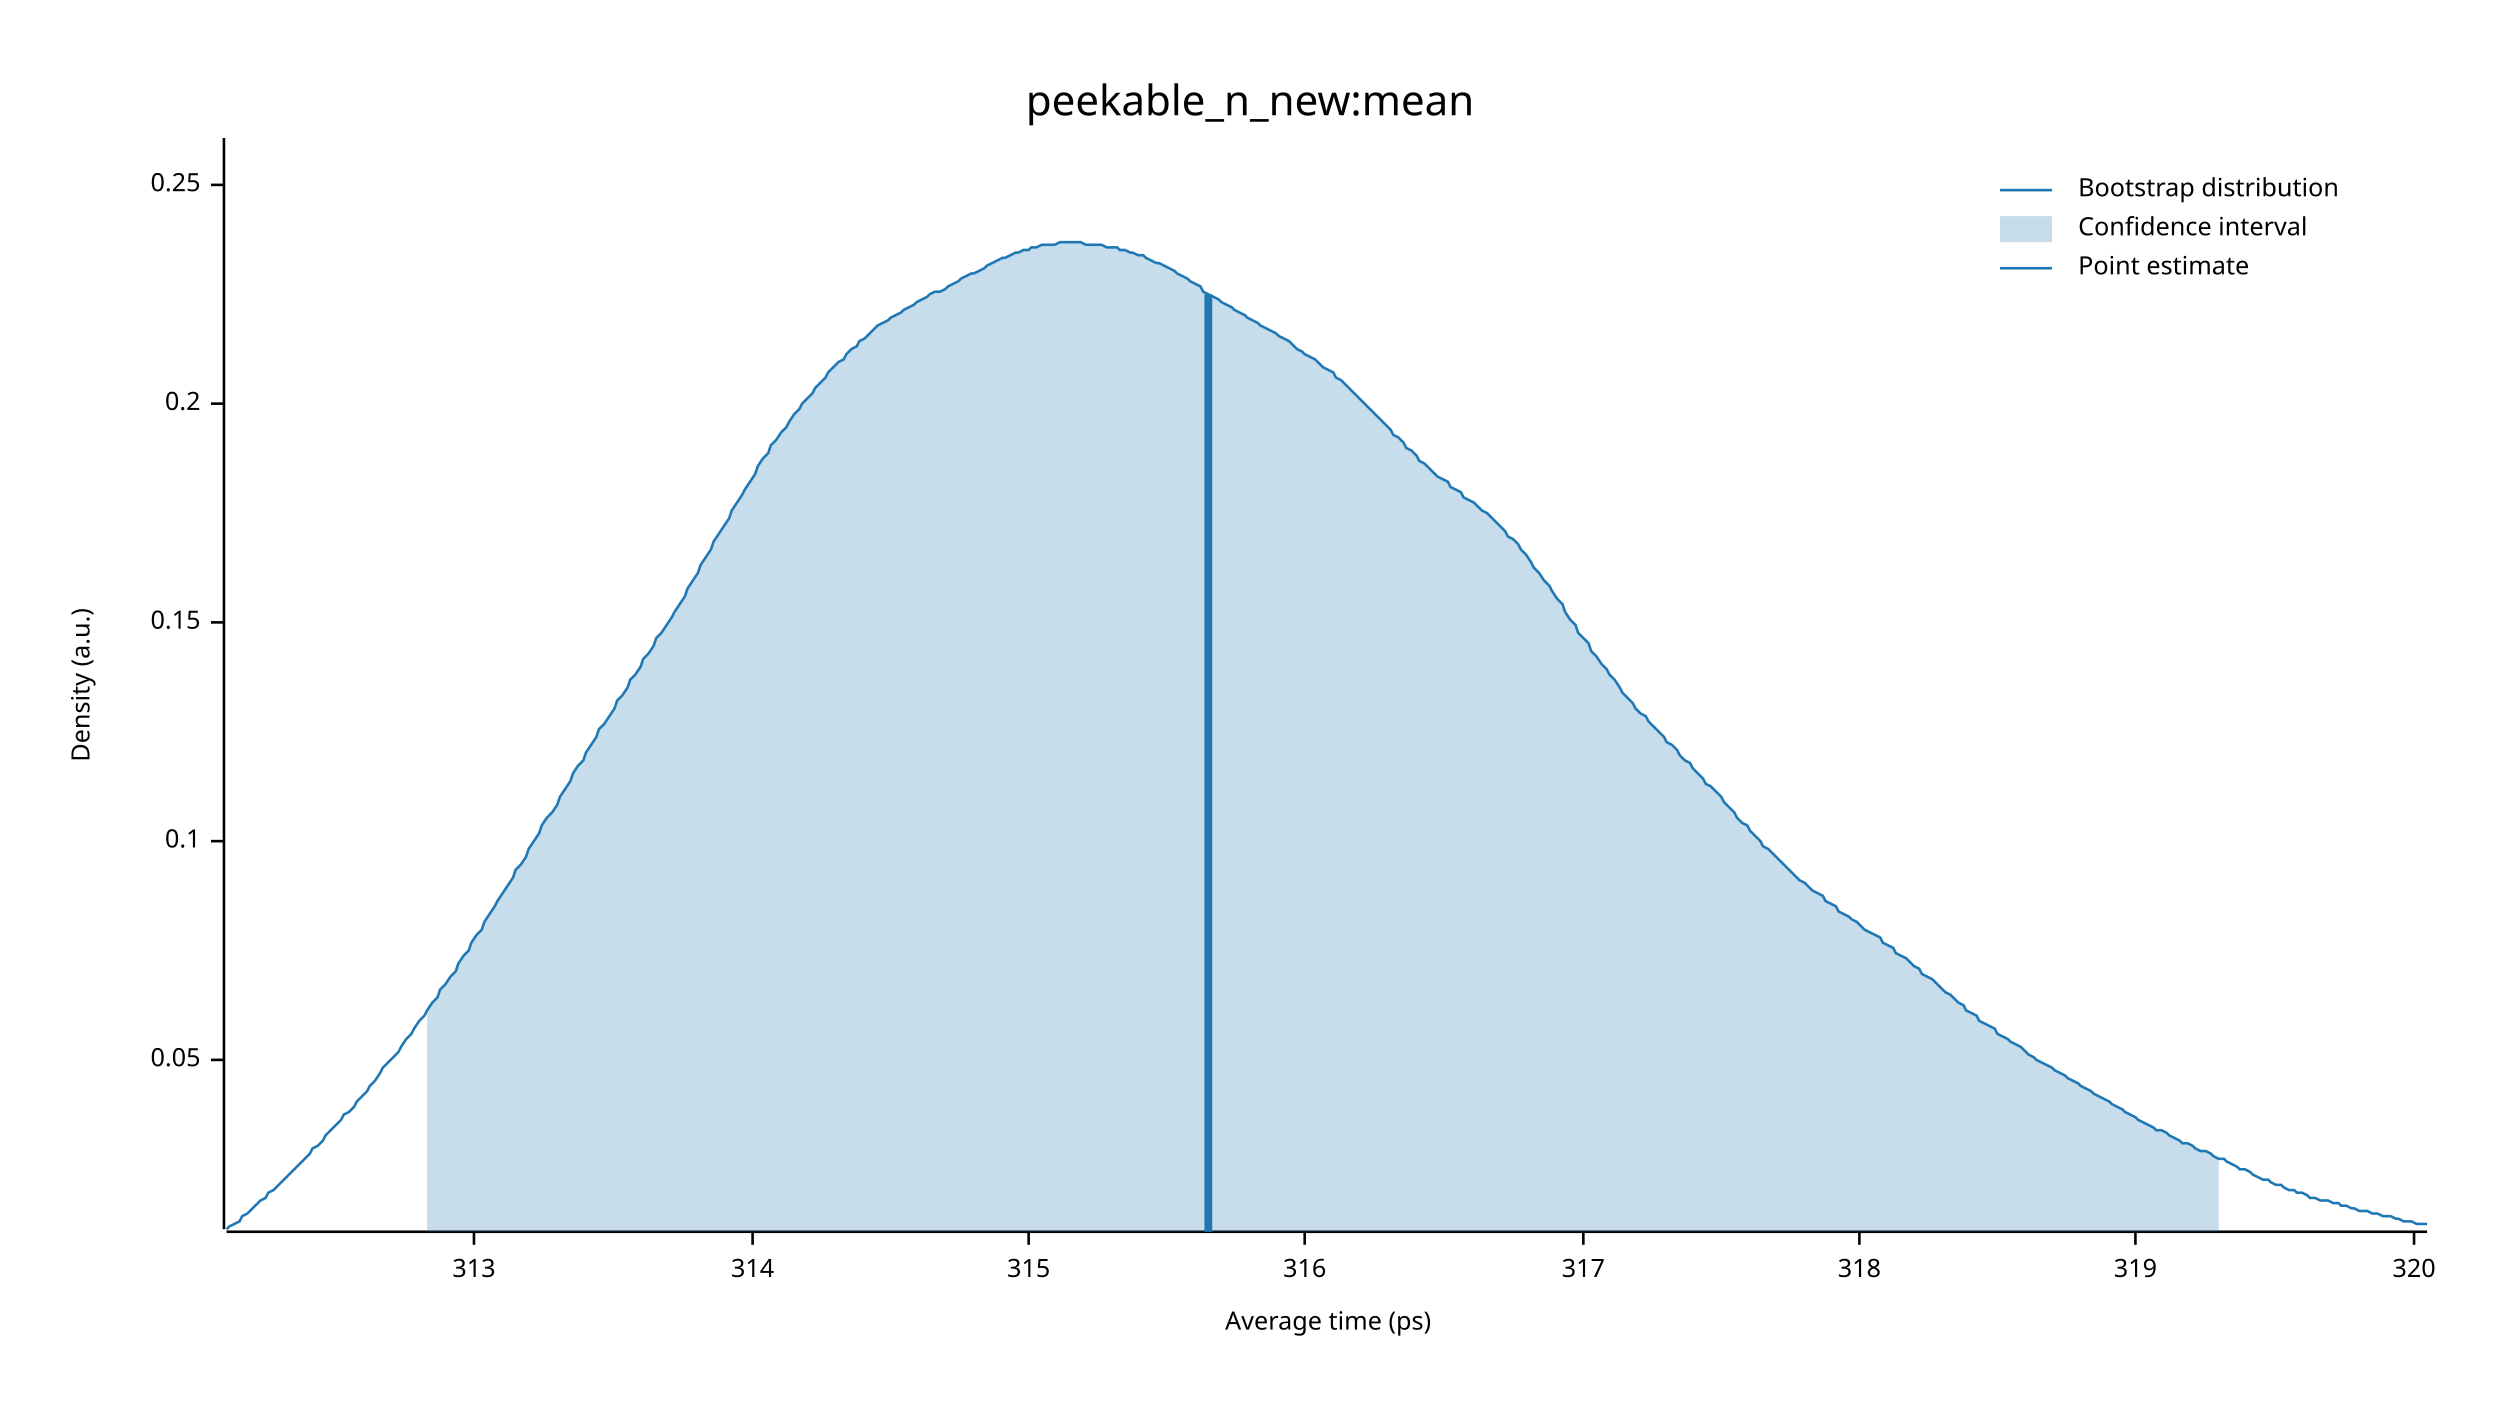
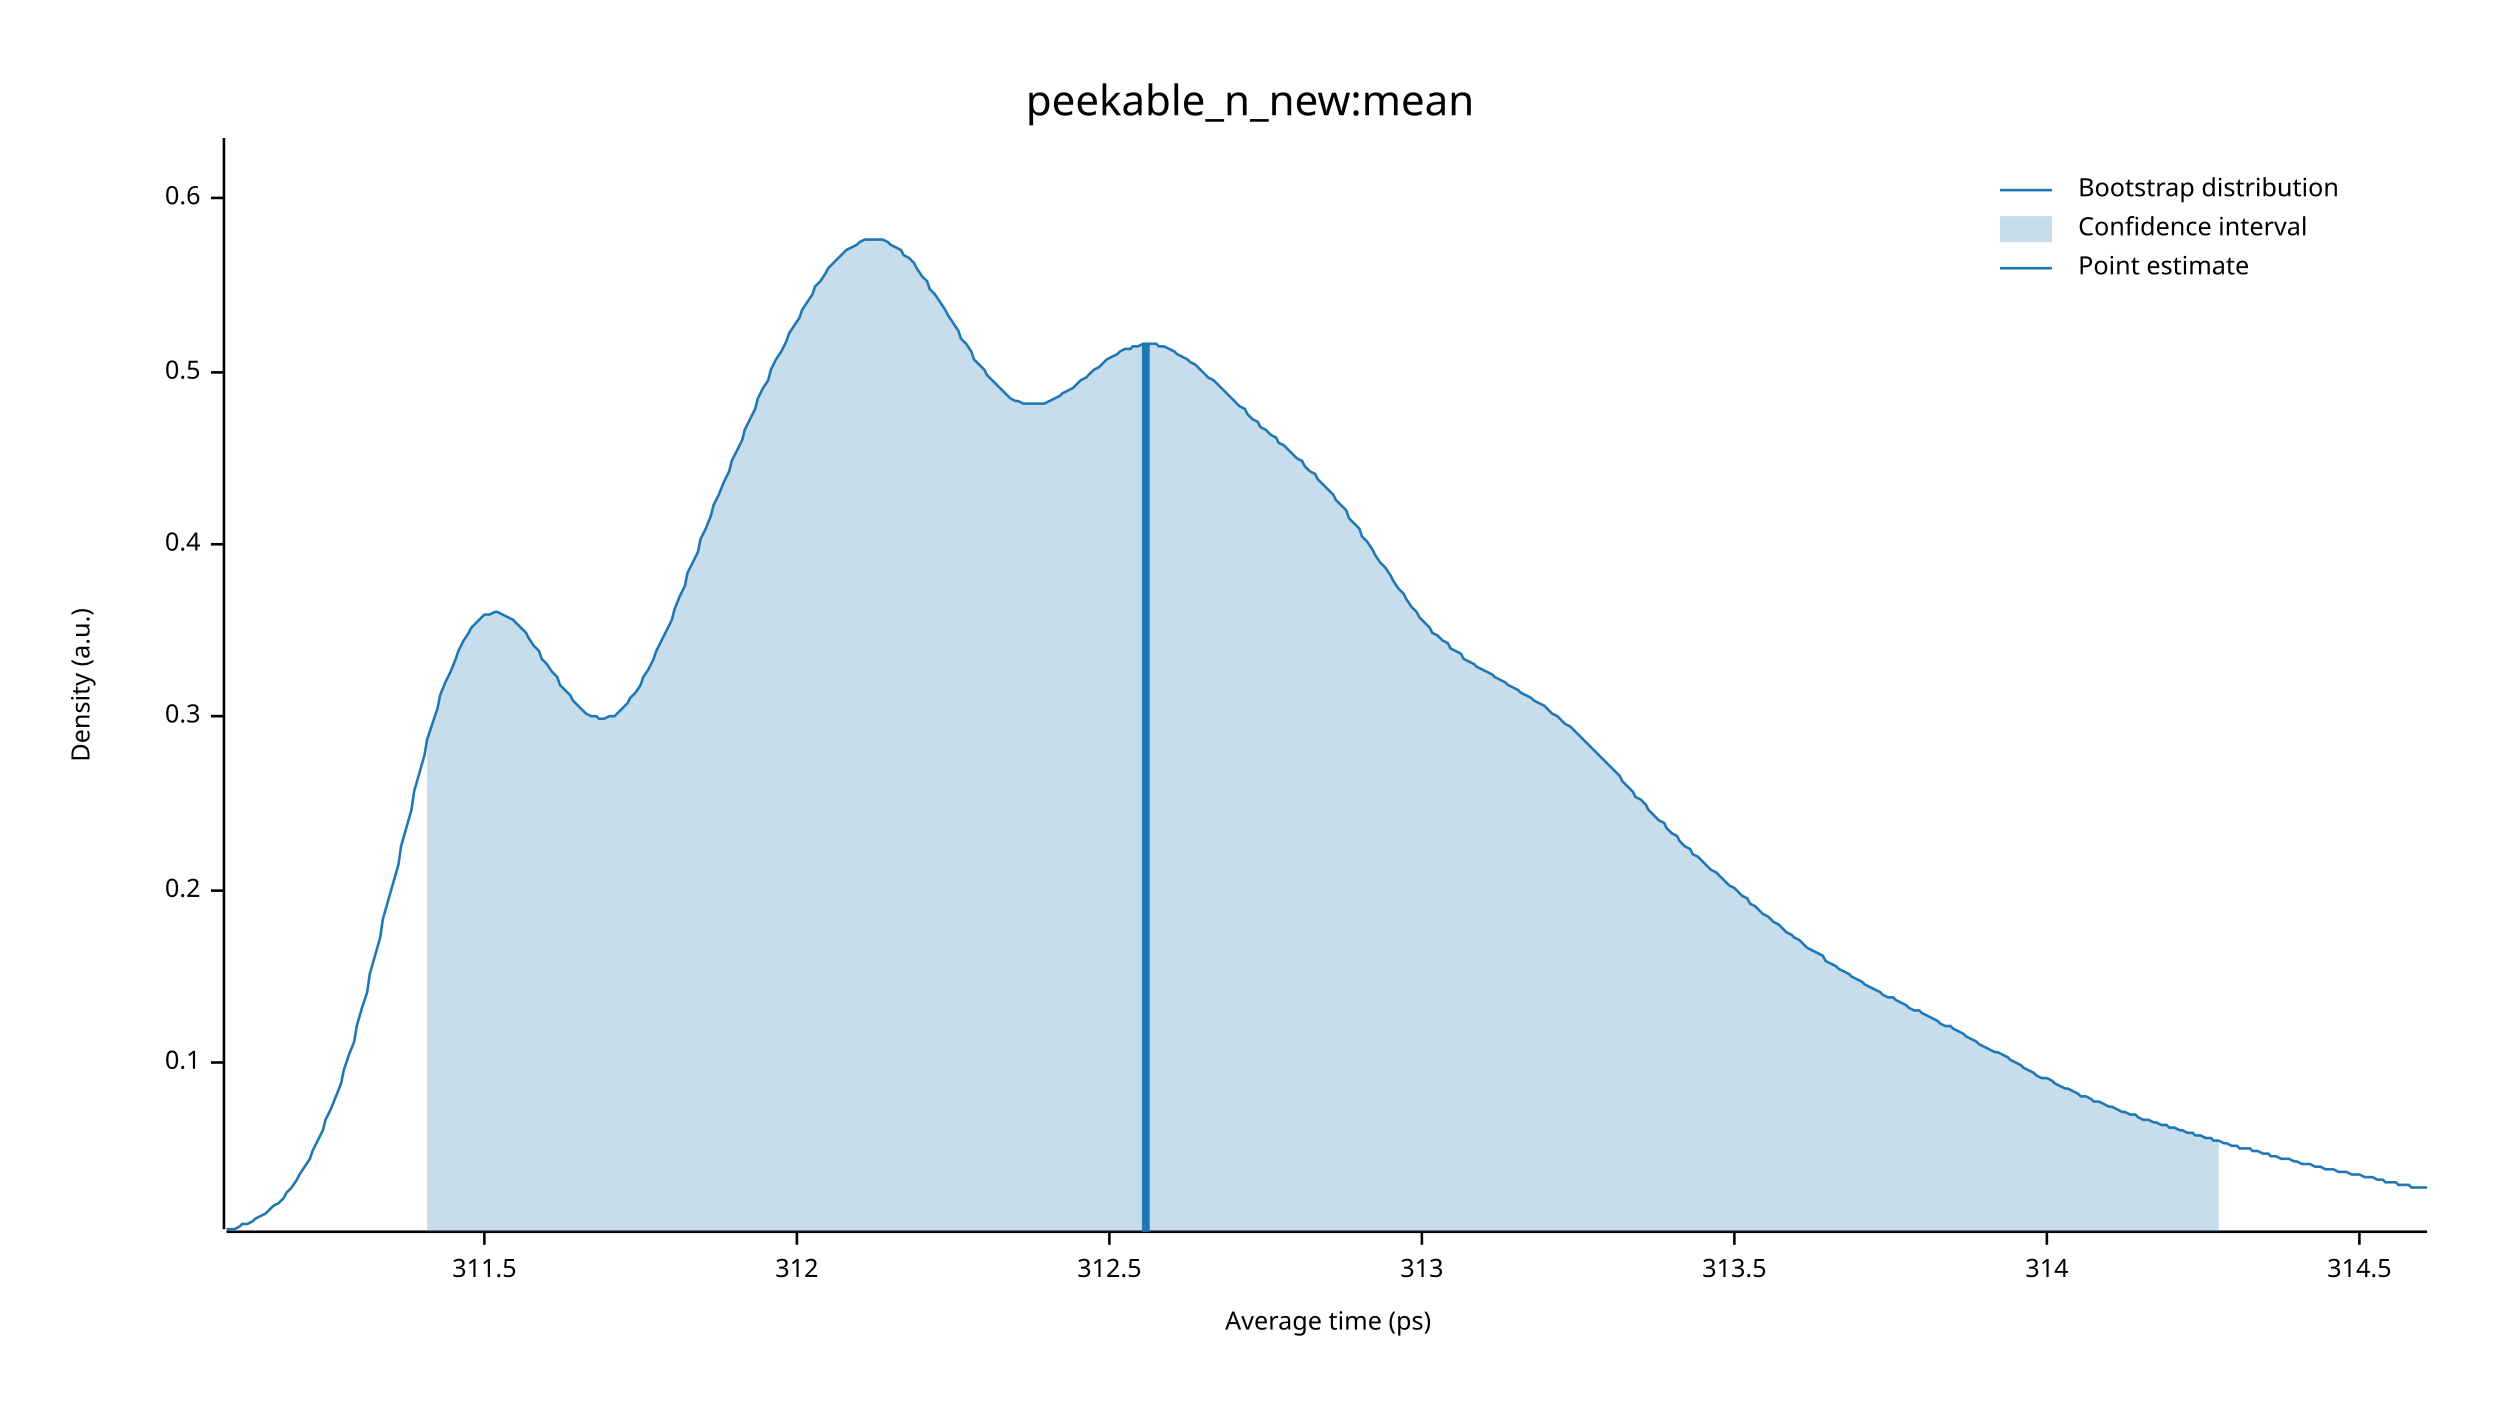
<svg xmlns="http://www.w3.org/2000/svg" width="960" height="540" viewBox="0 0 960 540">
  <text x="480" y="32" dy="0.76em" text-anchor="middle" font-family="sans-serif" font-size="16.129" opacity="1" fill="#000000">
peekable_n_new:mean
</text>
  <text x="27" y="263" dy="0.76em" text-anchor="middle" font-family="sans-serif" font-size="9.677" opacity="1" fill="#000000" transform="rotate(270, 27, 263)">
Density (a.u.)
</text>
  <text x="510" y="513" dy="-0.5ex" text-anchor="middle" font-family="sans-serif" font-size="9.677" opacity="1" fill="#000000">
Average time (ps)
</text>
  <polyline fill="none" opacity="1" stroke="#000000" stroke-width="1" points="86,53 86,472 " />
-   <text x="77" y="407" dy="0.5ex" text-anchor="end" font-family="sans-serif" font-size="9.677" opacity="1" fill="#000000">
- 0.05
- </text>
-   <polyline fill="none" opacity="1" stroke="#000000" stroke-width="1" points="81,407 86,407 " />
-   <text x="77" y="323" dy="0.5ex" text-anchor="end" font-family="sans-serif" font-size="9.677" opacity="1" fill="#000000">
+   <text x="77" y="408" dy="0.5ex" text-anchor="end" font-family="sans-serif" font-size="9.677" opacity="1" fill="#000000">
0.1
</text>
-   <polyline fill="none" opacity="1" stroke="#000000" stroke-width="1" points="81,323 86,323 " />
-   <text x="77" y="239" dy="0.5ex" text-anchor="end" font-family="sans-serif" font-size="9.677" opacity="1" fill="#000000">
- 0.15
- </text>
-   <polyline fill="none" opacity="1" stroke="#000000" stroke-width="1" points="81,239 86,239 " />
-   <text x="77" y="155" dy="0.5ex" text-anchor="end" font-family="sans-serif" font-size="9.677" opacity="1" fill="#000000">
+   <polyline fill="none" opacity="1" stroke="#000000" stroke-width="1" points="81,408 86,408 " />
+   <text x="77" y="342" dy="0.5ex" text-anchor="end" font-family="sans-serif" font-size="9.677" opacity="1" fill="#000000">
0.2
</text>
-   <polyline fill="none" opacity="1" stroke="#000000" stroke-width="1" points="81,155 86,155 " />
-   <text x="77" y="71" dy="0.5ex" text-anchor="end" font-family="sans-serif" font-size="9.677" opacity="1" fill="#000000">
- 0.25
+   <polyline fill="none" opacity="1" stroke="#000000" stroke-width="1" points="81,342 86,342 " />
+   <text x="77" y="275" dy="0.5ex" text-anchor="end" font-family="sans-serif" font-size="9.677" opacity="1" fill="#000000">
+ 0.3
</text>
-   <polyline fill="none" opacity="1" stroke="#000000" stroke-width="1" points="81,71 86,71 " />
+   <polyline fill="none" opacity="1" stroke="#000000" stroke-width="1" points="81,275 86,275 " />
+   <text x="77" y="209" dy="0.5ex" text-anchor="end" font-family="sans-serif" font-size="9.677" opacity="1" fill="#000000">
+ 0.4
+ </text>
+   <polyline fill="none" opacity="1" stroke="#000000" stroke-width="1" points="81,209 86,209 " />
+   <text x="77" y="143" dy="0.5ex" text-anchor="end" font-family="sans-serif" font-size="9.677" opacity="1" fill="#000000">
+ 0.5
+ </text>
+   <polyline fill="none" opacity="1" stroke="#000000" stroke-width="1" points="81,143 86,143 " />
+   <text x="77" y="76" dy="0.5ex" text-anchor="end" font-family="sans-serif" font-size="9.677" opacity="1" fill="#000000">
+ 0.6
+ </text>
+   <polyline fill="none" opacity="1" stroke="#000000" stroke-width="1" points="81,76 86,76 " />
  <polyline fill="none" opacity="1" stroke="#000000" stroke-width="1" points="87,473 932,473 " />
-   <text x="182" y="483" dy="0.76em" text-anchor="middle" font-family="sans-serif" font-size="9.677" opacity="1" fill="#000000">
+   <text x="186" y="483" dy="0.76em" text-anchor="middle" font-family="sans-serif" font-size="9.677" opacity="1" fill="#000000">
+ 311.5
+ </text>
+   <polyline fill="none" opacity="1" stroke="#000000" stroke-width="1" points="186,473 186,478 " />
+   <text x="306" y="483" dy="0.76em" text-anchor="middle" font-family="sans-serif" font-size="9.677" opacity="1" fill="#000000">
+ 312
+ </text>
+   <polyline fill="none" opacity="1" stroke="#000000" stroke-width="1" points="306,473 306,478 " />
+   <text x="426" y="483" dy="0.76em" text-anchor="middle" font-family="sans-serif" font-size="9.677" opacity="1" fill="#000000">
+ 312.5
+ </text>
+   <polyline fill="none" opacity="1" stroke="#000000" stroke-width="1" points="426,473 426,478 " />
+   <text x="546" y="483" dy="0.76em" text-anchor="middle" font-family="sans-serif" font-size="9.677" opacity="1" fill="#000000">
313
</text>
-   <polyline fill="none" opacity="1" stroke="#000000" stroke-width="1" points="182,473 182,478 " />
-   <text x="289" y="483" dy="0.76em" text-anchor="middle" font-family="sans-serif" font-size="9.677" opacity="1" fill="#000000">
+   <polyline fill="none" opacity="1" stroke="#000000" stroke-width="1" points="546,473 546,478 " />
+   <text x="666" y="483" dy="0.76em" text-anchor="middle" font-family="sans-serif" font-size="9.677" opacity="1" fill="#000000">
+ 313.5
+ </text>
+   <polyline fill="none" opacity="1" stroke="#000000" stroke-width="1" points="666,473 666,478 " />
+   <text x="786" y="483" dy="0.76em" text-anchor="middle" font-family="sans-serif" font-size="9.677" opacity="1" fill="#000000">
314
</text>
-   <polyline fill="none" opacity="1" stroke="#000000" stroke-width="1" points="289,473 289,478 " />
-   <text x="395" y="483" dy="0.76em" text-anchor="middle" font-family="sans-serif" font-size="9.677" opacity="1" fill="#000000">
- 315
+   <polyline fill="none" opacity="1" stroke="#000000" stroke-width="1" points="786,473 786,478 " />
+   <text x="906" y="483" dy="0.76em" text-anchor="middle" font-family="sans-serif" font-size="9.677" opacity="1" fill="#000000">
+ 314.5
</text>
-   <polyline fill="none" opacity="1" stroke="#000000" stroke-width="1" points="395,473 395,478 " />
-   <text x="501" y="483" dy="0.76em" text-anchor="middle" font-family="sans-serif" font-size="9.677" opacity="1" fill="#000000">
- 316
- </text>
-   <polyline fill="none" opacity="1" stroke="#000000" stroke-width="1" points="501,473 501,478 " />
-   <text x="608" y="483" dy="0.76em" text-anchor="middle" font-family="sans-serif" font-size="9.677" opacity="1" fill="#000000">
- 317
- </text>
-   <polyline fill="none" opacity="1" stroke="#000000" stroke-width="1" points="608,473 608,478 " />
-   <text x="714" y="483" dy="0.76em" text-anchor="middle" font-family="sans-serif" font-size="9.677" opacity="1" fill="#000000">
- 318
- </text>
-   <polyline fill="none" opacity="1" stroke="#000000" stroke-width="1" points="714,473 714,478 " />
-   <text x="820" y="483" dy="0.76em" text-anchor="middle" font-family="sans-serif" font-size="9.677" opacity="1" fill="#000000">
- 319
- </text>
-   <polyline fill="none" opacity="1" stroke="#000000" stroke-width="1" points="820,473 820,478 " />
-   <text x="927" y="483" dy="0.76em" text-anchor="middle" font-family="sans-serif" font-size="9.677" opacity="1" fill="#000000">
- 320
- </text>
-   <polyline fill="none" opacity="1" stroke="#000000" stroke-width="1" points="927,473 927,478 " />
-   <polyline fill="none" opacity="1" stroke="#1F78B4" stroke-width="1" points="87,472 88,471 90,470 92,469 93,467 95,466 97,464 98,463 100,461 102,460 103,458 105,457 107,455 109,453 110,452 112,450 114,448 115,447 117,445 119,443 120,441 122,440 124,438 125,436 127,434 129,432 131,430 132,428 134,427 136,425 137,423 139,421 141,419 142,417 144,415 146,412 147,410 149,408 151,406 153,404 154,402 156,399 158,397 159,395 161,392 163,390 164,388 166,385 168,383 169,380 171,378 173,375 175,373 176,370 178,367 180,365 181,362 183,359 185,357 186,354 188,351 190,348 191,346 193,343 195,340 197,337 198,334 200,332 202,329 203,326 205,323 207,320 208,317 210,314 212,312 214,309 215,306 217,303 219,300 220,297 222,294 224,292 225,289 227,286 229,283 230,280 232,278 234,275 236,272 237,269 239,267 241,264 242,261 244,259 246,256 247,253 249,251 251,248 252,245 254,243 256,240 258,237 259,235 261,232 263,229 264,226 266,223 268,220 269,217 271,214 273,211 274,208 276,205 278,202 280,199 281,196 283,193 285,190 286,188 288,185 290,182 291,179 293,176 295,174 296,171 298,169 300,166 302,164 303,162 305,159 307,157 308,155 310,153 312,151 313,149 315,147 317,145 318,143 320,141 322,139 324,138 325,136 327,134 329,133 330,131 332,130 334,128 335,127 337,125 339,124 341,123 342,122 344,121 346,120 347,119 349,118 351,117 352,116 354,115 356,114 357,113 359,112 361,112 363,111 364,110 366,109 368,108 369,107 371,106 373,105 374,105 376,104 378,103 379,102 381,101 383,100 385,99 386,99 388,98 390,97 391,97 393,96 395,96 396,95 398,95 400,94 401,94 403,94 405,94 407,93 408,93 410,93 412,93 413,93 415,93 417,94 418,94 420,94 422,94 423,94 425,95 427,95 429,95 430,96 432,96 434,97 435,97 437,98 439,98 440,99 442,100 444,101 445,101 447,102 449,103 451,104 452,105 454,106 456,107 457,108 459,109 461,110 462,112 464,113 466,114 468,115 469,116 471,117 473,118 474,119 476,120 478,121 479,122 481,123 483,124 484,125 486,126 488,127 490,128 491,129 493,130 495,131 496,132 498,134 500,135 501,136 503,137 505,138 506,139 508,141 510,142 512,143 513,145 515,146 517,148 518,149 520,151 522,153 523,154 525,156 527,158 528,159 530,161 532,163 534,165 535,167 537,168 539,170 540,172 542,173 544,175 545,177 547,178 549,180 550,181 552,183 554,184 556,185 557,187 559,188 561,189 562,191 564,192 566,193 567,194 569,196 571,197 573,199 574,200 576,202 578,204 579,206 581,207 583,209 584,211 586,213 588,216 589,218 591,220 593,223 595,225 596,227 598,230 600,232 601,235 603,238 605,240 606,243 608,245 610,247 611,250 613,252 615,255 617,257 618,259 620,261 622,264 623,266 625,268 627,270 628,272 630,274 632,275 633,277 635,279 637,281 639,283 640,285 642,286 644,288 645,290 647,292 649,293 650,295 652,297 654,299 655,301 657,302 659,304 661,306 662,308 664,310 666,312 667,314 669,316 671,317 672,319 674,321 676,323 677,325 679,326 681,328 683,330 684,331 686,333 688,335 689,336 691,338 693,339 694,340 696,342 698,343 700,344 701,346 703,347 705,348 706,350 708,351 710,352 711,353 713,354 715,356 716,357 718,358 720,359 722,360 723,362 725,363 727,364 728,366 730,367 732,368 733,369 735,371 737,372 738,374 740,375 742,376 744,378 745,379 747,381 749,382 750,383 752,385 754,386 755,388 757,389 759,390 760,392 762,393 764,394 766,395 767,397 769,398 771,399 772,400 774,401 776,402 777,403 779,405 781,406 782,407 784,408 786,409 788,410 789,411 791,412 793,413 794,414 796,415 798,416 799,417 801,418 803,419 804,420 806,421 808,422 810,423 811,424 813,425 815,426 816,427 818,428 820,429 821,430 823,431 825,432 827,433 828,434 830,434 832,435 833,436 835,437 837,438 838,439 840,439 842,440 843,441 845,442 847,442 849,443 850,444 852,445 854,445 855,446 857,447 859,448 860,449 862,449 864,450 865,451 867,452 869,453 871,453 872,454 874,455 876,455 877,456 879,457 881,457 882,458 884,458 886,459 887,460 889,460 891,461 893,461 894,461 896,462 898,462 899,463 901,463 903,464 904,464 906,465 908,465 909,465 911,466 913,466 915,467 916,467 918,467 920,468 921,468 923,469 925,469 926,469 928,470 930,470 932,470 " />
-   <polygon opacity="0.25" fill="#1F78B4" points="164,388 166,385 168,383 169,380 171,378 173,375 175,373 176,370 178,367 180,365 181,362 183,359 185,357 186,354 188,351 190,348 191,346 193,343 195,340 197,337 198,334 200,332 202,329 203,326 205,323 207,320 208,317 210,314 212,312 214,309 215,306 217,303 219,300 220,297 222,294 224,292 225,289 227,286 229,283 230,280 232,278 234,275 236,272 237,269 239,267 241,264 242,261 244,259 246,256 247,253 249,251 251,248 252,245 254,243 256,240 258,237 259,235 261,232 263,229 264,226 266,223 268,220 269,217 271,214 273,211 274,208 276,205 278,202 280,199 281,196 283,193 285,190 286,188 288,185 290,182 291,179 293,176 295,174 296,171 298,169 300,166 302,164 303,162 305,159 307,157 308,155 310,153 312,151 313,149 315,147 317,145 318,143 320,141 322,139 324,138 325,136 327,134 329,133 330,131 332,130 334,128 335,127 337,125 339,124 341,123 342,122 344,121 346,120 347,119 349,118 351,117 352,116 354,115 356,114 357,113 359,112 361,112 363,111 364,110 366,109 368,108 369,107 371,106 373,105 374,105 376,104 378,103 379,102 381,101 383,100 385,99 386,99 388,98 390,97 391,97 393,96 395,96 396,95 398,95 400,94 401,94 403,94 405,94 407,93 408,93 410,93 412,93 413,93 415,93 417,94 418,94 420,94 422,94 423,94 425,95 427,95 429,95 430,96 432,96 434,97 435,97 437,98 439,98 440,99 442,100 444,101 445,101 447,102 449,103 451,104 452,105 454,106 456,107 457,108 459,109 461,110 462,112 464,113 466,114 468,115 469,116 471,117 473,118 474,119 476,120 478,121 479,122 481,123 483,124 484,125 486,126 488,127 490,128 491,129 493,130 495,131 496,132 498,134 500,135 501,136 503,137 505,138 506,139 508,141 510,142 512,143 513,145 515,146 517,148 518,149 520,151 522,153 523,154 525,156 527,158 528,159 530,161 532,163 534,165 535,167 537,168 539,170 540,172 542,173 544,175 545,177 547,178 549,180 550,181 552,183 554,184 556,185 557,187 559,188 561,189 562,191 564,192 566,193 567,194 569,196 571,197 573,199 574,200 576,202 578,204 579,206 581,207 583,209 584,211 586,213 588,216 589,218 591,220 593,223 595,225 596,227 598,230 600,232 601,235 603,238 605,240 606,243 608,245 610,247 611,250 613,252 615,255 617,257 618,259 620,261 622,264 623,266 625,268 627,270 628,272 630,274 632,275 633,277 635,279 637,281 639,283 640,285 642,286 644,288 645,290 647,292 649,293 650,295 652,297 654,299 655,301 657,302 659,304 661,306 662,308 664,310 666,312 667,314 669,316 671,317 672,319 674,321 676,323 677,325 679,326 681,328 683,330 684,331 686,333 688,335 689,336 691,338 693,339 694,340 696,342 698,343 700,344 701,346 703,347 705,348 706,350 708,351 710,352 711,353 713,354 715,356 716,357 718,358 720,359 722,360 723,362 725,363 727,364 728,366 730,367 732,368 733,369 735,371 737,372 738,374 740,375 742,376 744,378 745,379 747,381 749,382 750,383 752,385 754,386 755,388 757,389 759,390 760,392 762,393 764,394 766,395 767,397 769,398 771,399 772,400 774,401 776,402 777,403 779,405 781,406 782,407 784,408 786,409 788,410 789,411 791,412 793,413 794,414 796,415 798,416 799,417 801,418 803,419 804,420 806,421 808,422 810,423 811,424 813,425 815,426 816,427 818,428 820,429 821,430 823,431 825,432 827,433 828,434 830,434 832,435 833,436 835,437 837,438 838,439 840,439 842,440 843,441 845,442 847,442 849,443 850,444 852,445 852,473 164,473 " />
-   <polyline fill="none" opacity="1" stroke="#1F78B4" stroke-width="3" points="464,473 464,113 " />
+   <polyline fill="none" opacity="1" stroke="#000000" stroke-width="1" points="906,473 906,478 " />
+   <polyline fill="none" opacity="1" stroke="#1F78B4" stroke-width="1" points="87,472 88,472 90,472 92,471 93,470 95,470 97,469 98,468 100,467 102,466 103,465 105,463 107,462 109,460 110,458 112,456 114,453 115,451 117,448 119,445 120,442 122,438 124,434 125,430 127,426 129,421 131,416 132,411 134,405 136,400 137,394 139,387 141,381 142,374 144,367 146,360 147,353 149,346 151,339 153,332 154,325 156,318 158,311 159,304 161,297 163,290 164,284 166,278 168,272 169,267 171,262 173,258 175,253 176,250 178,246 180,243 181,241 183,239 185,237 186,236 188,236 190,235 191,235 193,236 195,237 197,238 198,239 200,241 202,243 203,245 205,248 207,250 208,253 210,255 212,258 214,260 215,263 217,265 219,267 220,269 222,271 224,273 225,274 227,275 229,275 230,276 232,276 234,275 236,275 237,274 239,272 241,270 242,268 244,266 246,263 247,260 249,257 251,253 252,250 254,246 256,242 258,238 259,234 261,229 263,225 264,220 266,216 268,212 269,207 271,203 273,198 274,194 276,190 278,185 280,181 281,177 283,173 285,169 286,165 288,161 290,157 291,153 293,149 295,146 296,142 298,138 300,135 302,131 303,128 305,125 307,122 308,119 310,116 312,113 313,110 315,108 317,105 318,103 320,101 322,99 324,97 325,96 327,95 329,94 330,93 332,92 334,92 335,92 337,92 339,92 341,93 342,94 344,95 346,96 347,98 349,99 351,101 352,103 354,106 356,108 357,111 359,113 361,116 363,119 364,121 366,124 368,127 369,130 371,132 373,135 374,138 376,140 378,142 379,144 381,146 383,148 385,150 386,151 388,153 390,154 391,154 393,155 395,155 396,155 398,155 400,155 401,155 403,154 405,153 407,152 408,151 410,150 412,149 413,148 415,146 417,145 418,144 420,142 422,141 423,140 425,138 427,137 429,136 430,135 432,134 434,134 435,133 437,133 439,132 440,132 442,132 444,132 445,133 447,133 449,134 451,135 452,136 454,137 456,138 457,139 459,140 461,142 462,143 464,145 466,146 468,148 469,149 471,151 473,153 474,154 476,156 478,157 479,159 481,161 483,162 484,164 486,165 488,167 490,168 491,170 493,171 495,173 496,174 498,176 500,177 501,179 503,181 505,182 506,184 508,186 510,188 512,190 513,192 515,194 517,196 518,199 520,201 522,203 523,206 525,208 527,211 528,213 530,216 532,218 534,221 535,223 537,226 539,228 540,230 542,233 544,235 545,237 547,239 549,241 550,243 552,244 554,246 556,247 557,249 559,250 561,251 562,253 564,254 566,255 567,256 569,257 571,258 573,259 574,260 576,261 578,262 579,263 581,264 583,265 584,266 586,267 588,268 589,269 591,270 593,271 595,273 596,274 598,275 600,277 601,278 603,279 605,281 606,282 608,284 610,286 611,287 613,289 615,291 617,293 618,294 620,296 622,298 623,300 625,302 627,304 628,306 630,307 632,309 633,311 635,313 637,315 639,316 640,318 642,320 644,321 645,323 647,325 649,326 650,328 652,329 654,331 655,332 657,334 659,335 661,337 662,338 664,340 666,341 667,342 669,344 671,345 672,347 674,348 676,350 677,351 679,352 681,354 683,355 684,356 686,358 688,359 689,360 691,361 693,363 694,364 696,365 698,366 700,367 701,369 703,370 705,371 706,372 708,373 710,374 711,375 713,376 715,377 716,378 718,379 720,380 722,381 723,382 725,383 727,383 728,384 730,385 732,386 733,387 735,388 737,388 738,389 740,390 742,391 744,392 745,393 747,394 749,394 750,395 752,396 754,397 755,398 757,399 759,400 760,401 762,402 764,403 766,404 767,404 769,405 771,406 772,407 774,408 776,409 777,410 779,411 781,412 782,413 784,414 786,414 788,415 789,416 791,417 793,418 794,418 796,419 798,420 799,421 801,421 803,422 804,423 806,423 808,424 810,425 811,425 813,426 815,427 816,427 818,428 820,428 821,429 823,430 825,430 827,431 828,431 830,432 832,432 833,433 835,433 837,434 838,434 840,435 842,435 843,436 845,436 847,437 849,437 850,438 852,438 854,439 855,439 857,440 859,440 860,441 862,441 864,441 865,442 867,442 869,443 871,443 872,444 874,444 876,445 877,445 879,445 881,446 882,446 884,447 886,447 887,447 889,448 891,448 893,449 894,449 896,449 898,450 899,450 901,450 903,451 904,451 906,451 908,452 909,452 911,452 913,453 915,453 916,454 918,454 920,454 921,455 923,455 925,455 926,456 928,456 930,456 932,456 " />
+   <polygon opacity="0.25" fill="#1F78B4" points="164,284 166,278 168,272 169,267 171,262 173,258 175,253 176,250 178,246 180,243 181,241 183,239 185,237 186,236 188,236 190,235 191,235 193,236 195,237 197,238 198,239 200,241 202,243 203,245 205,248 207,250 208,253 210,255 212,258 214,260 215,263 217,265 219,267 220,269 222,271 224,273 225,274 227,275 229,275 230,276 232,276 234,275 236,275 237,274 239,272 241,270 242,268 244,266 246,263 247,260 249,257 251,253 252,250 254,246 256,242 258,238 259,234 261,229 263,225 264,220 266,216 268,212 269,207 271,203 273,198 274,194 276,190 278,185 280,181 281,177 283,173 285,169 286,165 288,161 290,157 291,153 293,149 295,146 296,142 298,138 300,135 302,131 303,128 305,125 307,122 308,119 310,116 312,113 313,110 315,108 317,105 318,103 320,101 322,99 324,97 325,96 327,95 329,94 330,93 332,92 334,92 335,92 337,92 339,92 341,93 342,94 344,95 346,96 347,98 349,99 351,101 352,103 354,106 356,108 357,111 359,113 361,116 363,119 364,121 366,124 368,127 369,130 371,132 373,135 374,138 376,140 378,142 379,144 381,146 383,148 385,150 386,151 388,153 390,154 391,154 393,155 395,155 396,155 398,155 400,155 401,155 403,154 405,153 407,152 408,151 410,150 412,149 413,148 415,146 417,145 418,144 420,142 422,141 423,140 425,138 427,137 429,136 430,135 432,134 434,134 435,133 437,133 439,132 440,132 442,132 444,132 445,133 447,133 449,134 451,135 452,136 454,137 456,138 457,139 459,140 461,142 462,143 464,145 466,146 468,148 469,149 471,151 473,153 474,154 476,156 478,157 479,159 481,161 483,162 484,164 486,165 488,167 490,168 491,170 493,171 495,173 496,174 498,176 500,177 501,179 503,181 505,182 506,184 508,186 510,188 512,190 513,192 515,194 517,196 518,199 520,201 522,203 523,206 525,208 527,211 528,213 530,216 532,218 534,221 535,223 537,226 539,228 540,230 542,233 544,235 545,237 547,239 549,241 550,243 552,244 554,246 556,247 557,249 559,250 561,251 562,253 564,254 566,255 567,256 569,257 571,258 573,259 574,260 576,261 578,262 579,263 581,264 583,265 584,266 586,267 588,268 589,269 591,270 593,271 595,273 596,274 598,275 600,277 601,278 603,279 605,281 606,282 608,284 610,286 611,287 613,289 615,291 617,293 618,294 620,296 622,298 623,300 625,302 627,304 628,306 630,307 632,309 633,311 635,313 637,315 639,316 640,318 642,320 644,321 645,323 647,325 649,326 650,328 652,329 654,331 655,332 657,334 659,335 661,337 662,338 664,340 666,341 667,342 669,344 671,345 672,347 674,348 676,350 677,351 679,352 681,354 683,355 684,356 686,358 688,359 689,360 691,361 693,363 694,364 696,365 698,366 700,367 701,369 703,370 705,371 706,372 708,373 710,374 711,375 713,376 715,377 716,378 718,379 720,380 722,381 723,382 725,383 727,383 728,384 730,385 732,386 733,387 735,388 737,388 738,389 740,390 742,391 744,392 745,393 747,394 749,394 750,395 752,396 754,397 755,398 757,399 759,400 760,401 762,402 764,403 766,404 767,404 769,405 771,406 772,407 774,408 776,409 777,410 779,411 781,412 782,413 784,414 786,414 788,415 789,416 791,417 793,418 794,418 796,419 798,420 799,421 801,421 803,422 804,423 806,423 808,424 810,425 811,425 813,426 815,427 816,427 818,428 820,428 821,429 823,430 825,430 827,431 828,431 830,432 832,432 833,433 835,433 837,434 838,434 840,435 842,435 843,436 845,436 847,437 849,437 850,438 852,438 852,473 164,473 " />
+   <polyline fill="none" opacity="1" stroke="#1F78B4" stroke-width="3" points="440,473 440,132 " />
  <text x="798" y="68" dy="0.76em" text-anchor="start" font-family="sans-serif" font-size="9.677" opacity="1" fill="#000000">
Bootstrap distribution
</text>
  <text x="798" y="83" dy="0.76em" text-anchor="start" font-family="sans-serif" font-size="9.677" opacity="1" fill="#000000">
Confidence interval
</text>
  <text x="798" y="98" dy="0.76em" text-anchor="start" font-family="sans-serif" font-size="9.677" opacity="1" fill="#000000">
Point estimate
</text>
  <polyline fill="none" opacity="1" stroke="#1F78B4" stroke-width="1" points="768,73 788,73 " />
  <rect x="768" y="83" width="20" height="10" opacity="0.25" fill="#1F78B4" stroke="none" />
  <polyline fill="none" opacity="1" stroke="#1F78B4" stroke-width="1" points="768,103 788,103 " />
</svg>
